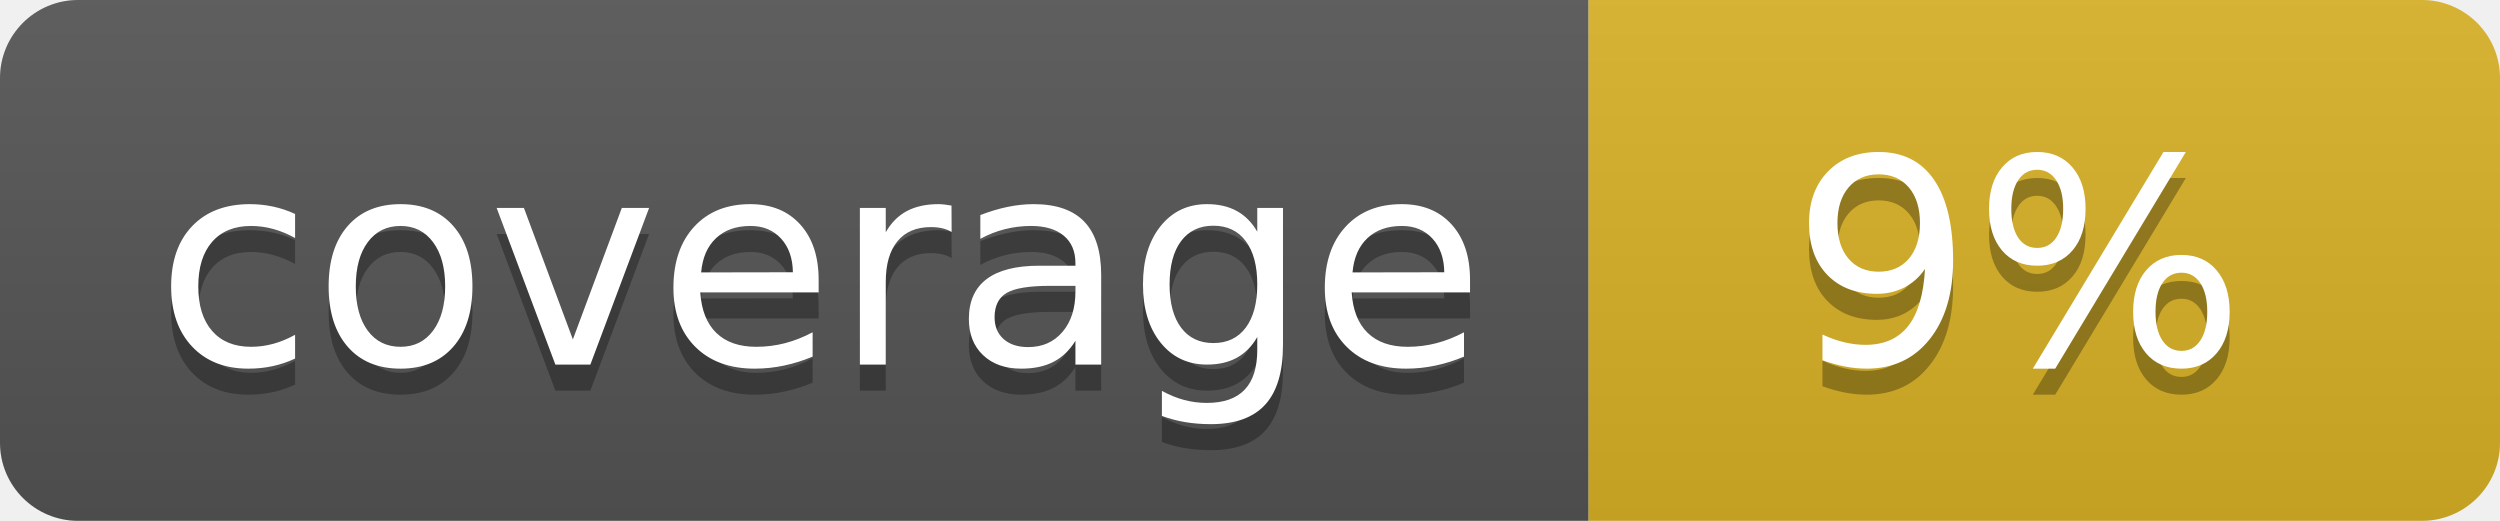
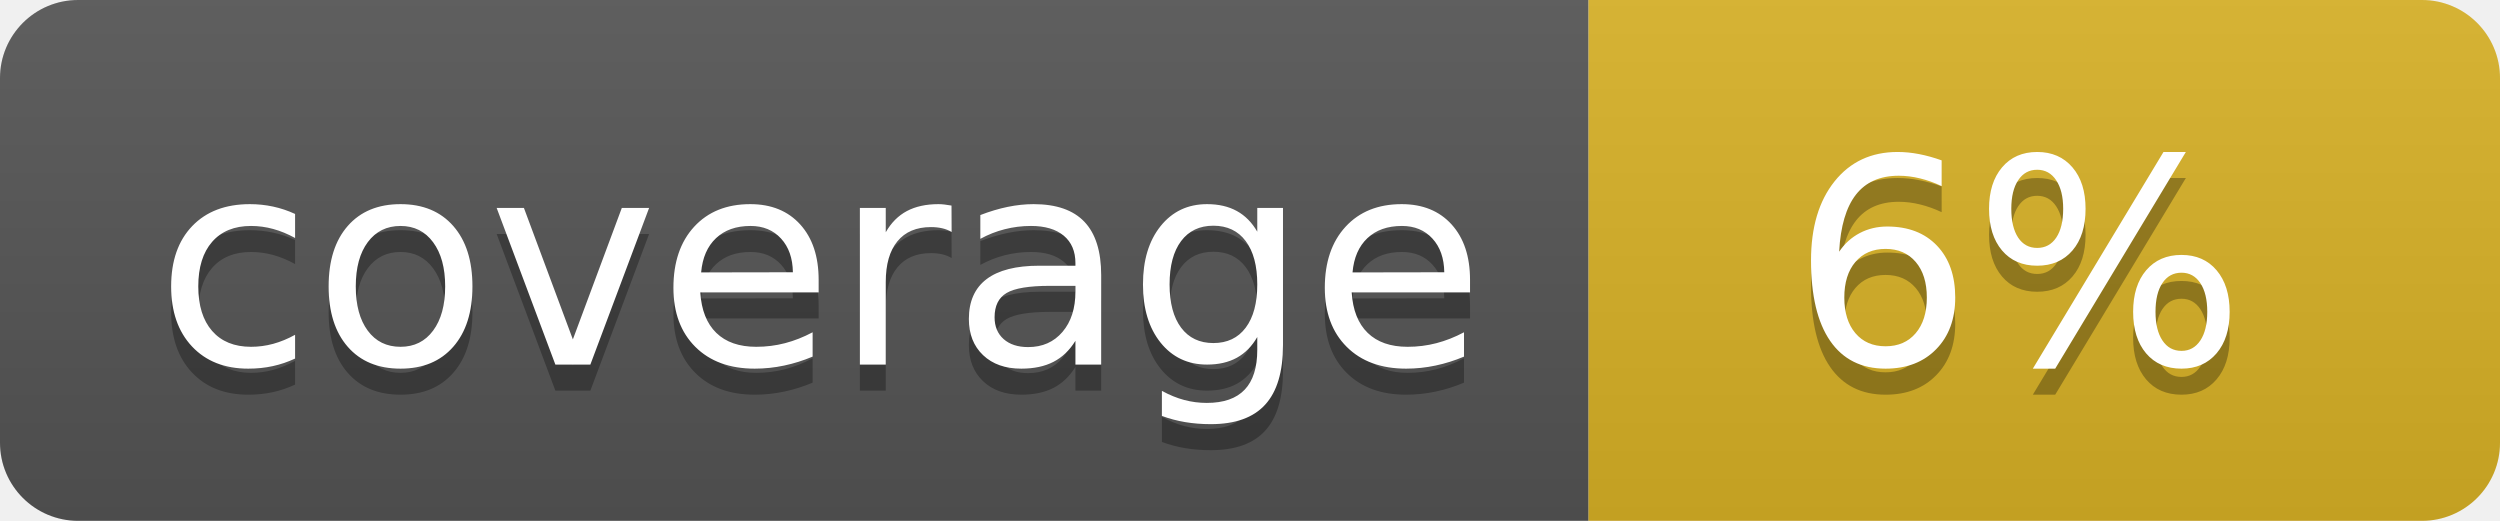
<svg xmlns="http://www.w3.org/2000/svg" width="96" height="20">
  <linearGradient id="b" x2="0" y2="100%">
    <stop offset="0" stop-color="#bbb" stop-opacity=".1" />
    <stop offset="1" stop-opacity=".1" />
  </linearGradient>
  <clipPath id="a">
    <rect width="96" height="20" rx="3" fill="#fff" />
  </clipPath>
  <g clip-path="url(#a)">
    <path fill="#555" d="M0 0h61v20H0z" />
    <path fill="#D9B226" d="M61 0h35v20H61z" />
    <path fill="url(#b)" d="M0 0h96v20H0z" />
  </g>
  <g fill="#fff" text-anchor="middle" font-family="DejaVu Sans,Verdana,Geneva,sans-serif" font-size="110">
    <text x="315" y="150" fill="#010101" fill-opacity=".3" transform="scale(.1)" textLength="510">coverage</text>
    <text x="315" y="140" transform="scale(.1)" textLength="510">coverage</text>
-     <text x="775" y="150" fill="#010101" fill-opacity=".3" transform="scale(.1)" textLength="250">9%</text>
-     <text x="775" y="140" transform="scale(.1)" textLength="250">9%</text>
+     <text x="775" y="150" fill="#010101" fill-opacity=".3" transform="scale(.1)" textLength="250">6%</text>
+     <text x="775" y="140" transform="scale(.1)" textLength="250">6%</text>
  </g>
</svg>
